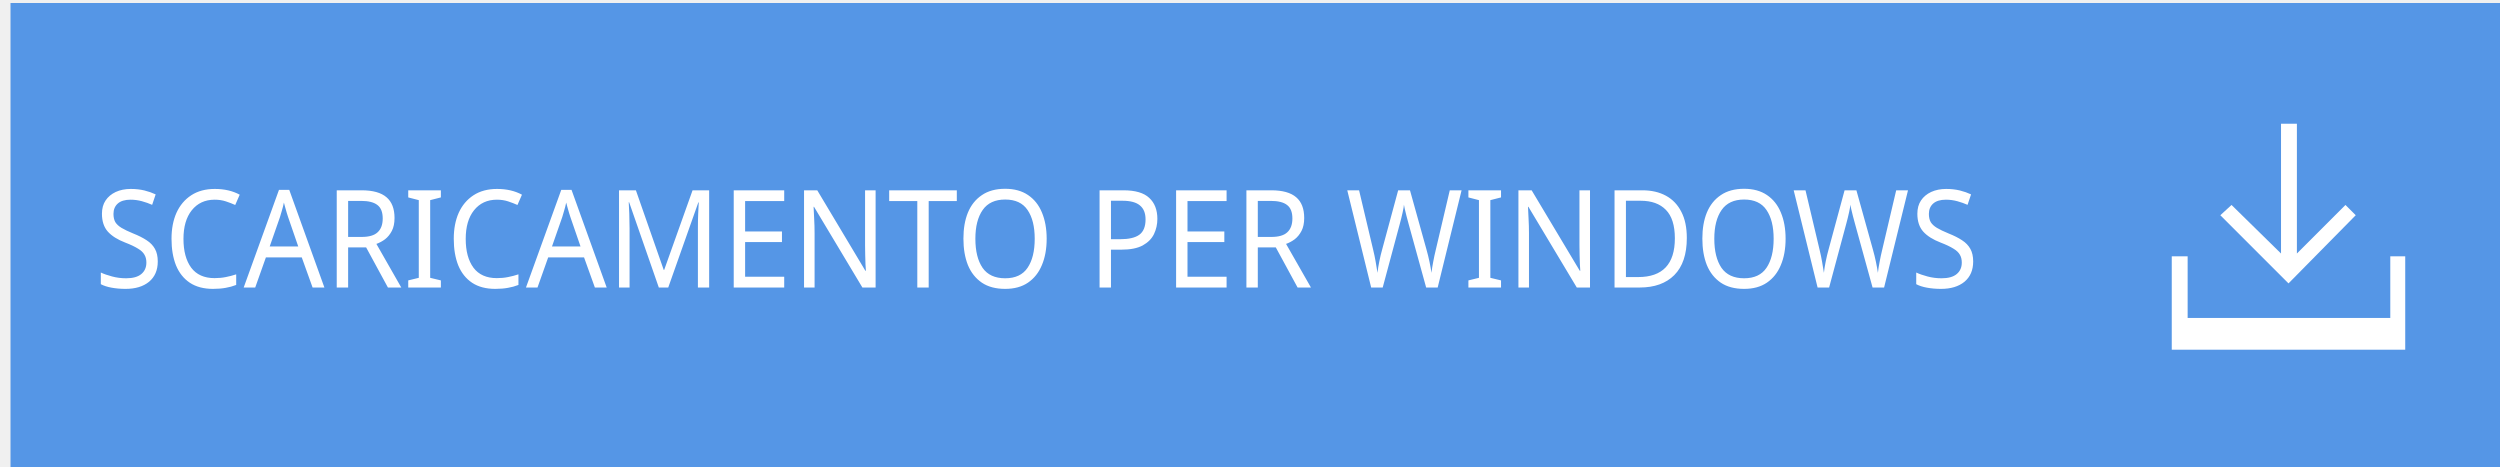
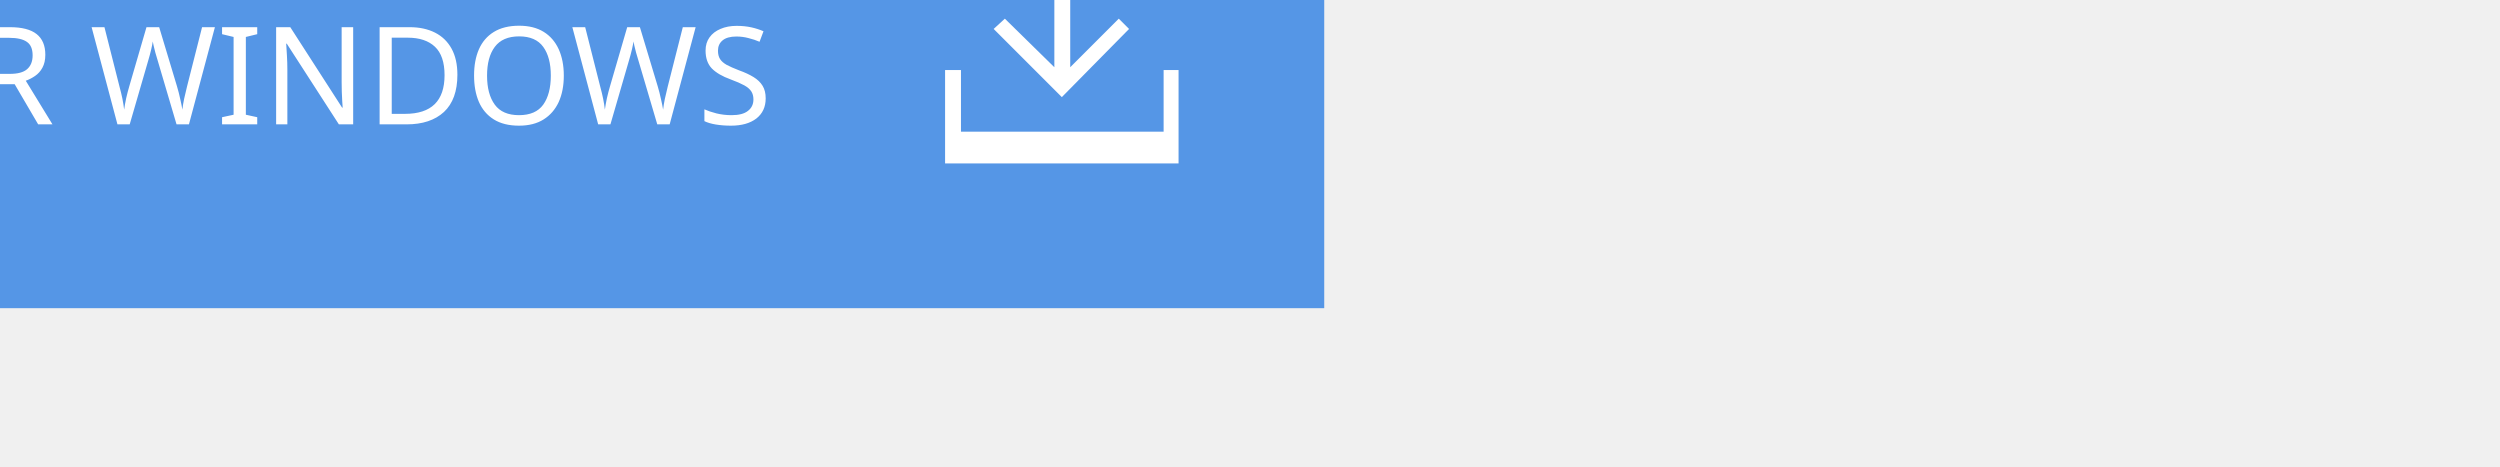
<svg xmlns="http://www.w3.org/2000/svg" version="1.1" id="Layer_1" x="0px" y="0px" width="267.7px" height="50px" viewBox="0 0 267.7 50" enable-background="new 0 0 267.7 50" xml:space="preserve">
-   <defs id="defs15" />
-   <rect x="1.126" y="0.322" width="267.699" height="50" id="rect3" style="fill:#5596e6" />
-   <text font-size="14.583" id="text5" x="10.484" y="29.668" style="font-size:14.053px;fill:#ffffff;font-family:ArialMT" transform="scale(0.9636507,1.03772)">SCARICAMENTO PER WINDOWS</text>
-   <g id="g7" transform="translate(123.352,19.94627)">
-     <polygon points="127.8,2 122.6,7.2 122.6,-6.7 120.9,-6.7 120.9,7.2 115.6,2 114.4,3.1 121.7,10.4 128.9,3.1 " id="polygon9" style="fill:#ffffff" />
-     <polygon points="132.6,14.1 110.9,14.1 110.9,7.5 109.2,7.5 109.2,14.1 109.2,17.5 110.9,17.5 132.6,17.5 134.2,17.5 134.2,14.1 134.2,7.5 132.6,7.5 " id="polygon11" style="fill:#ffffff" />
+   <rect x="-125.9" y="-17" fill="#5596E6" width="267.699" height="50" />
+   <text transform="matrix(1 0 0 1 -108.8931 13.3164)" fill="#FFFFFF" font-family="'ArialMT'" font-size="14.583">DOWNLOAD PER WINDOWS</text>
+   <g>
+     <polygon fill="#FFFFFF" points="120.9,3.1 119.8,2 114.6,7.2 114.6,-6.7 112.9,-6.7 112.9,7.2 107.6,2 106.4,3.1 113.7,10.4  " />
+     <polygon fill="#FFFFFF" points="124.6,7.5 124.6,14.1 102.9,14.1 102.9,7.5 101.2,7.5 101.2,14.1 101.2,17.5 102.9,17.5    124.6,17.5 126.2,17.5 126.2,14.1 126.2,7.5  " />
  </g>
</svg>
